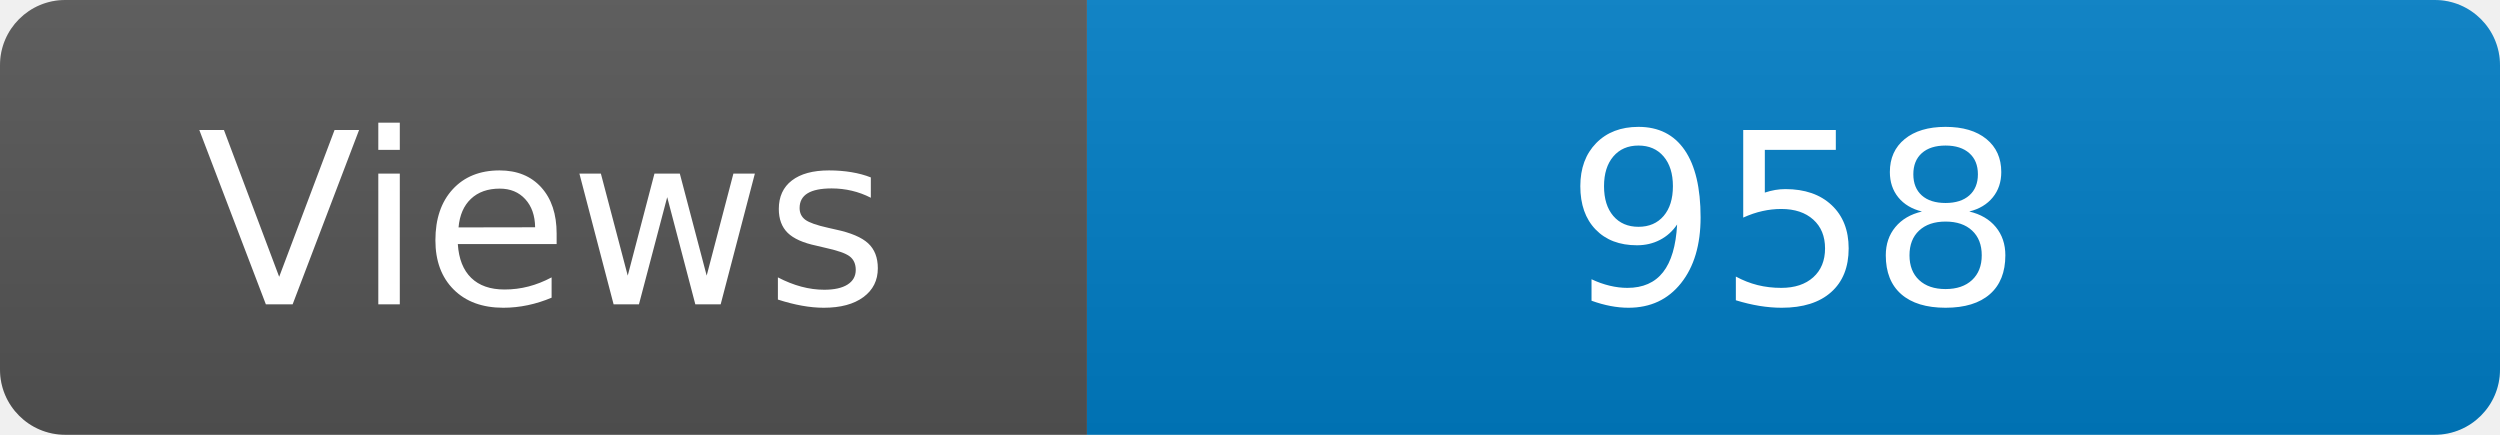
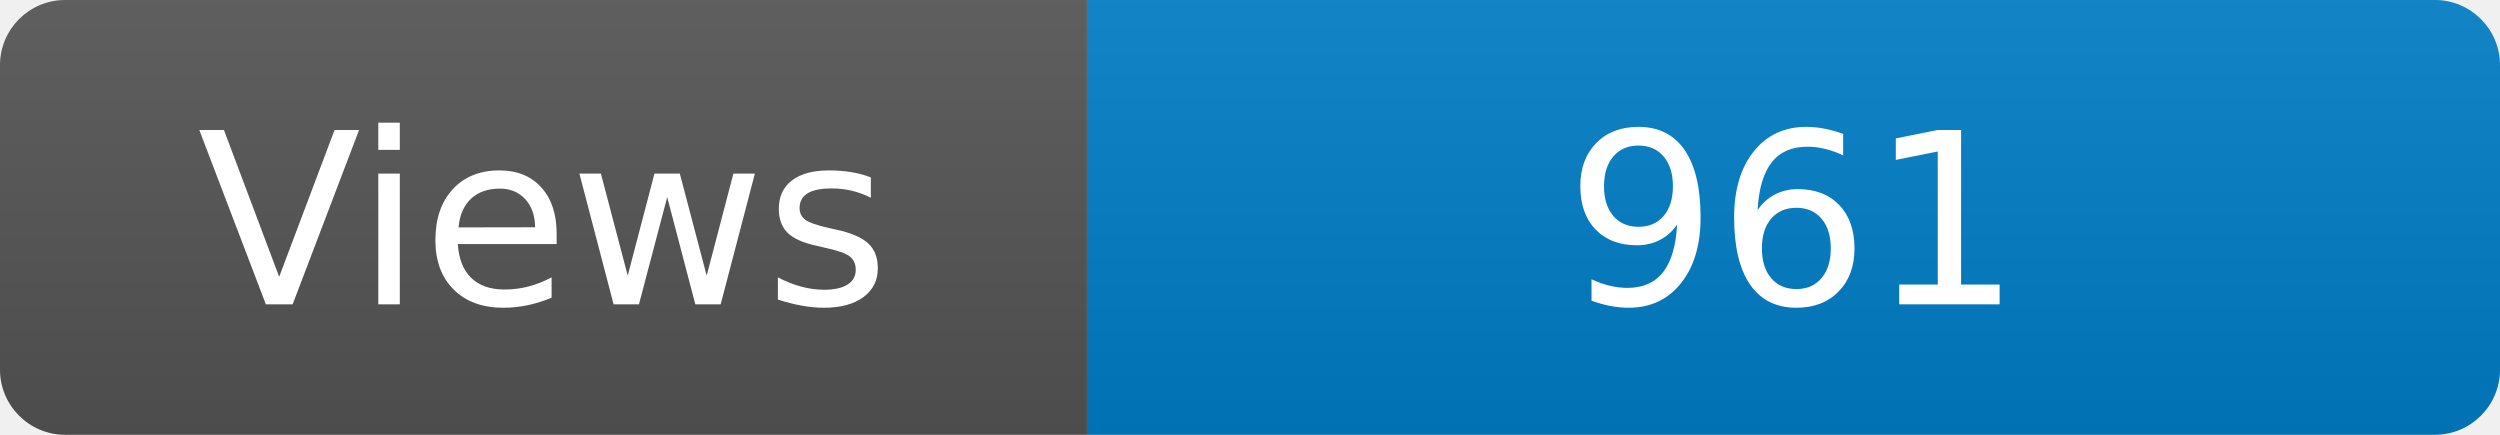
<svg xmlns="http://www.w3.org/2000/svg" width="115" height="20" role="img" aria-label="Maintained?: yes">
  <linearGradient id="s" x2="0" y2="100%">
    <stop offset="0" stop-color="#bbb" stop-opacity=".1" />
    <stop offset="1" stop-opacity=".1" />
  </linearGradient>
  <clipPath id="r">
    <rect width="115" height="20" rx="3" fill="#fff" />
  </clipPath>
  <g clip-path="url(#r)">
    <rect width="50" height="20" fill="#555" />
    <rect x="50" width="160" height="20" fill="#007ec6" />
    <rect width="115" height="20" fill="url(#s)" />
  </g>
  <g fill="#fff" text-anchor="middle" font-family="Verdana,Geneva,DejaVu Sans,sans-serif" font-size="110">
    <text x="250" y="140" transform="scale(.1)" fill="#fff">Views</text>
-     <text x="825" y="140" transform="scale(.1)" fill="#fff">958</text>
+     <text x="825" y="140" transform="scale(.1)" fill="#fff">961</text>
  </g>
</svg>
